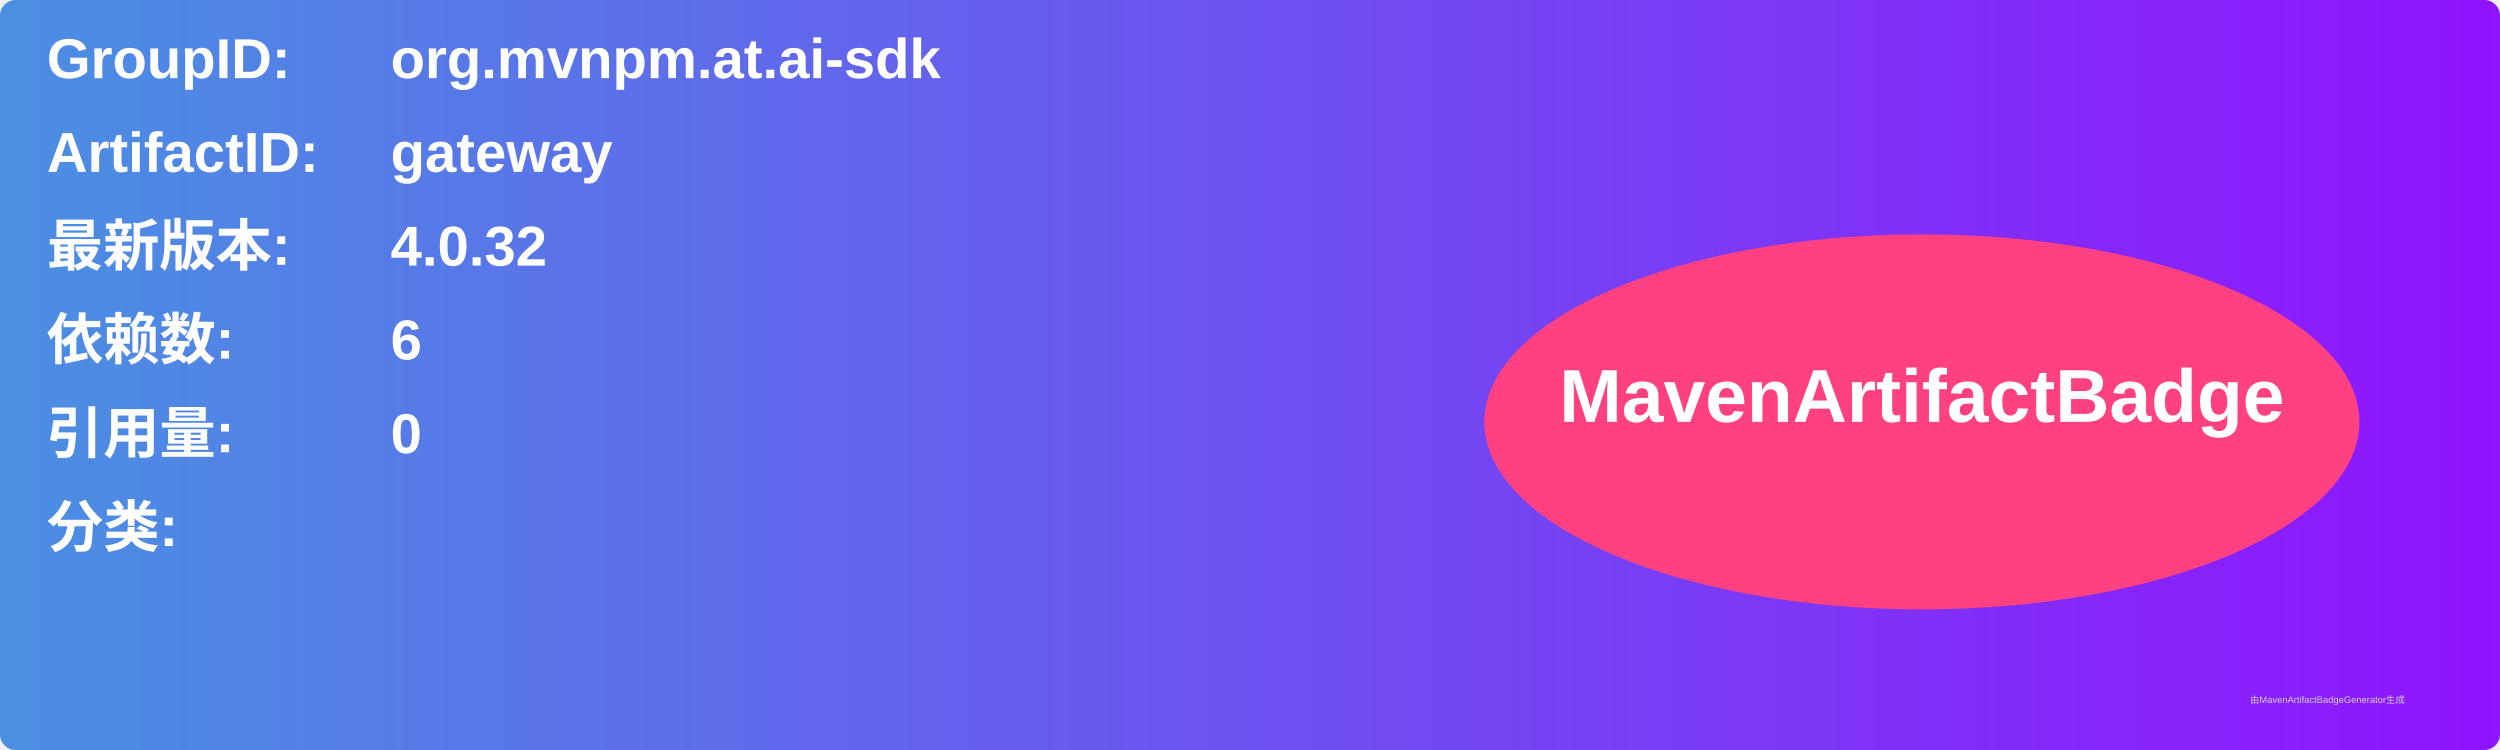
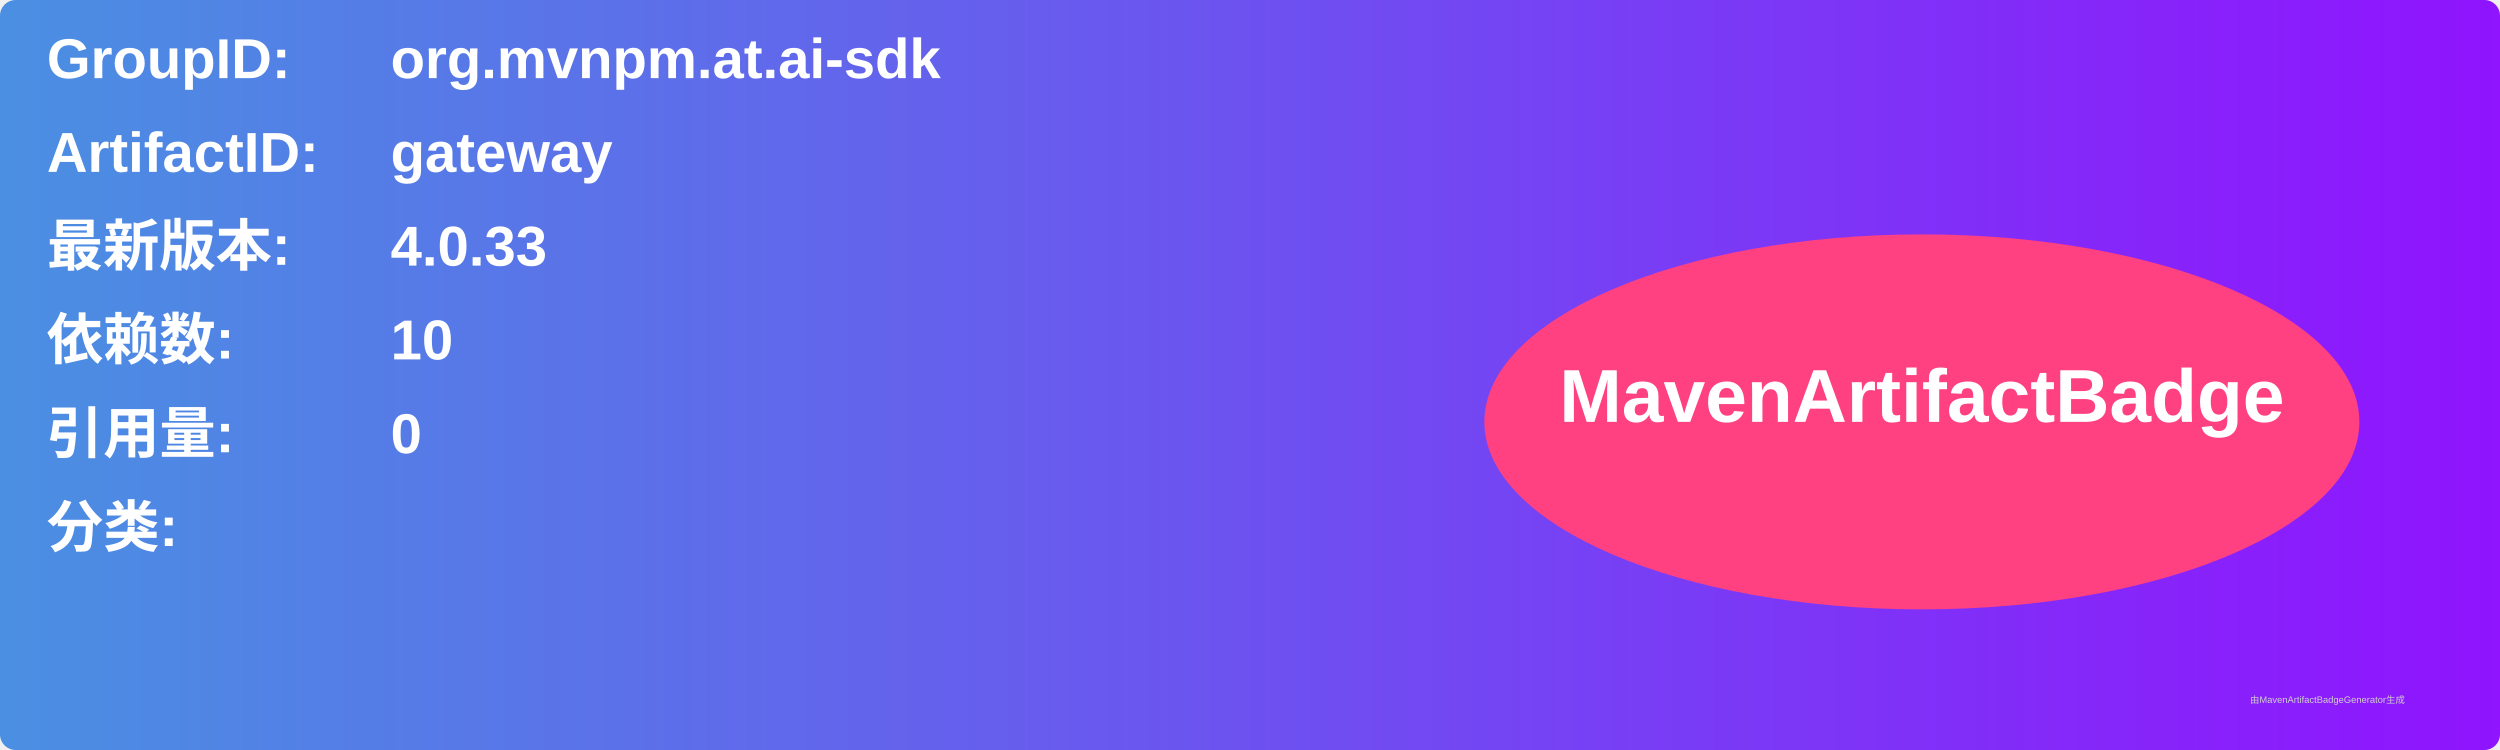
<svg xmlns="http://www.w3.org/2000/svg" width="800" height="240" viewBox="0 0 800 240">
  <linearGradient id="grad" x1="0%" y1="0%" x2="100%" y2="0%">
    <stop offset="0%" stop-color="#4a90e2" />
    <stop offset="100%" stop-color="#9013fe" />
  </linearGradient>
  <rect width="100%" height="100%" rx="5" ry="5" fill="url(#grad)" />
  <g transform="translate(15, 15)">
    <text x="0" y="10" font-family="Arial" font-size="18" fill="white" font-weight="bold" width="260">GroupID:</text>
    <text x="110" y="10" font-family="Arial" font-size="18" fill="white" font-weight="bold" width="460">org.mvnpm.at.ai-sdk</text>
    <text x="0" y="40" font-family="Arial" font-size="18" fill="white" font-weight="bold" width="260">ArtifactID:</text>
    <text x="110" y="40" font-family="Arial" font-size="18" fill="white" font-weight="bold" width="460">gateway</text>
    <text x="0" y="70" font-family="Arial" font-size="18" fill="white" font-weight="bold">最新版本:</text>
    <text x="110" y="70" font-family="Arial" font-size="18" fill="white" font-weight="bold">
-       <tspan font-weight="bold">4.0.32</tspan>
+       <tspan font-weight="bold">4.0.33</tspan>
    </text>
    <text x="0" y="100" font-family="Arial" font-size="18" fill="white" font-weight="bold">依赖数: </text>
    <text x="110" y="100" font-family="Arial" font-size="18" fill="white">
-       <tspan font-weight="bold">6</tspan>
+       <tspan font-weight="bold">10</tspan>
    </text>
    <text x="0" y="130" font-family="Arial" font-size="18" fill="white" font-weight="bold">引用量: </text>
    <text x="110" y="130" font-family="Arial" font-size="18" fill="white">
      <tspan font-weight="bold">0</tspan>
    </text>
    <text x="0" y="160" font-family="Arial" font-size="18" fill="white" font-weight="bold">分类:</text>
    <text x="10" y="190" font-family="Arial" font-size="10" fill="white">
      <tspan font-weight="bold" />
    </text>
    <ellipse cx="600" cy="120" rx="140" ry="60" fill="#ff4081" />
    <text x="600" y="120" text-anchor="middle" font-family="Arial" font-size="24" fill="white" font-weight="bold">MavenArtifactBadge</text>
  </g>
  <text x="720" y="225" font-family="Arial" font-size="3" fill="#d0d0d0">由MavenArtifactBadgeGenerator生成</text>
</svg>
